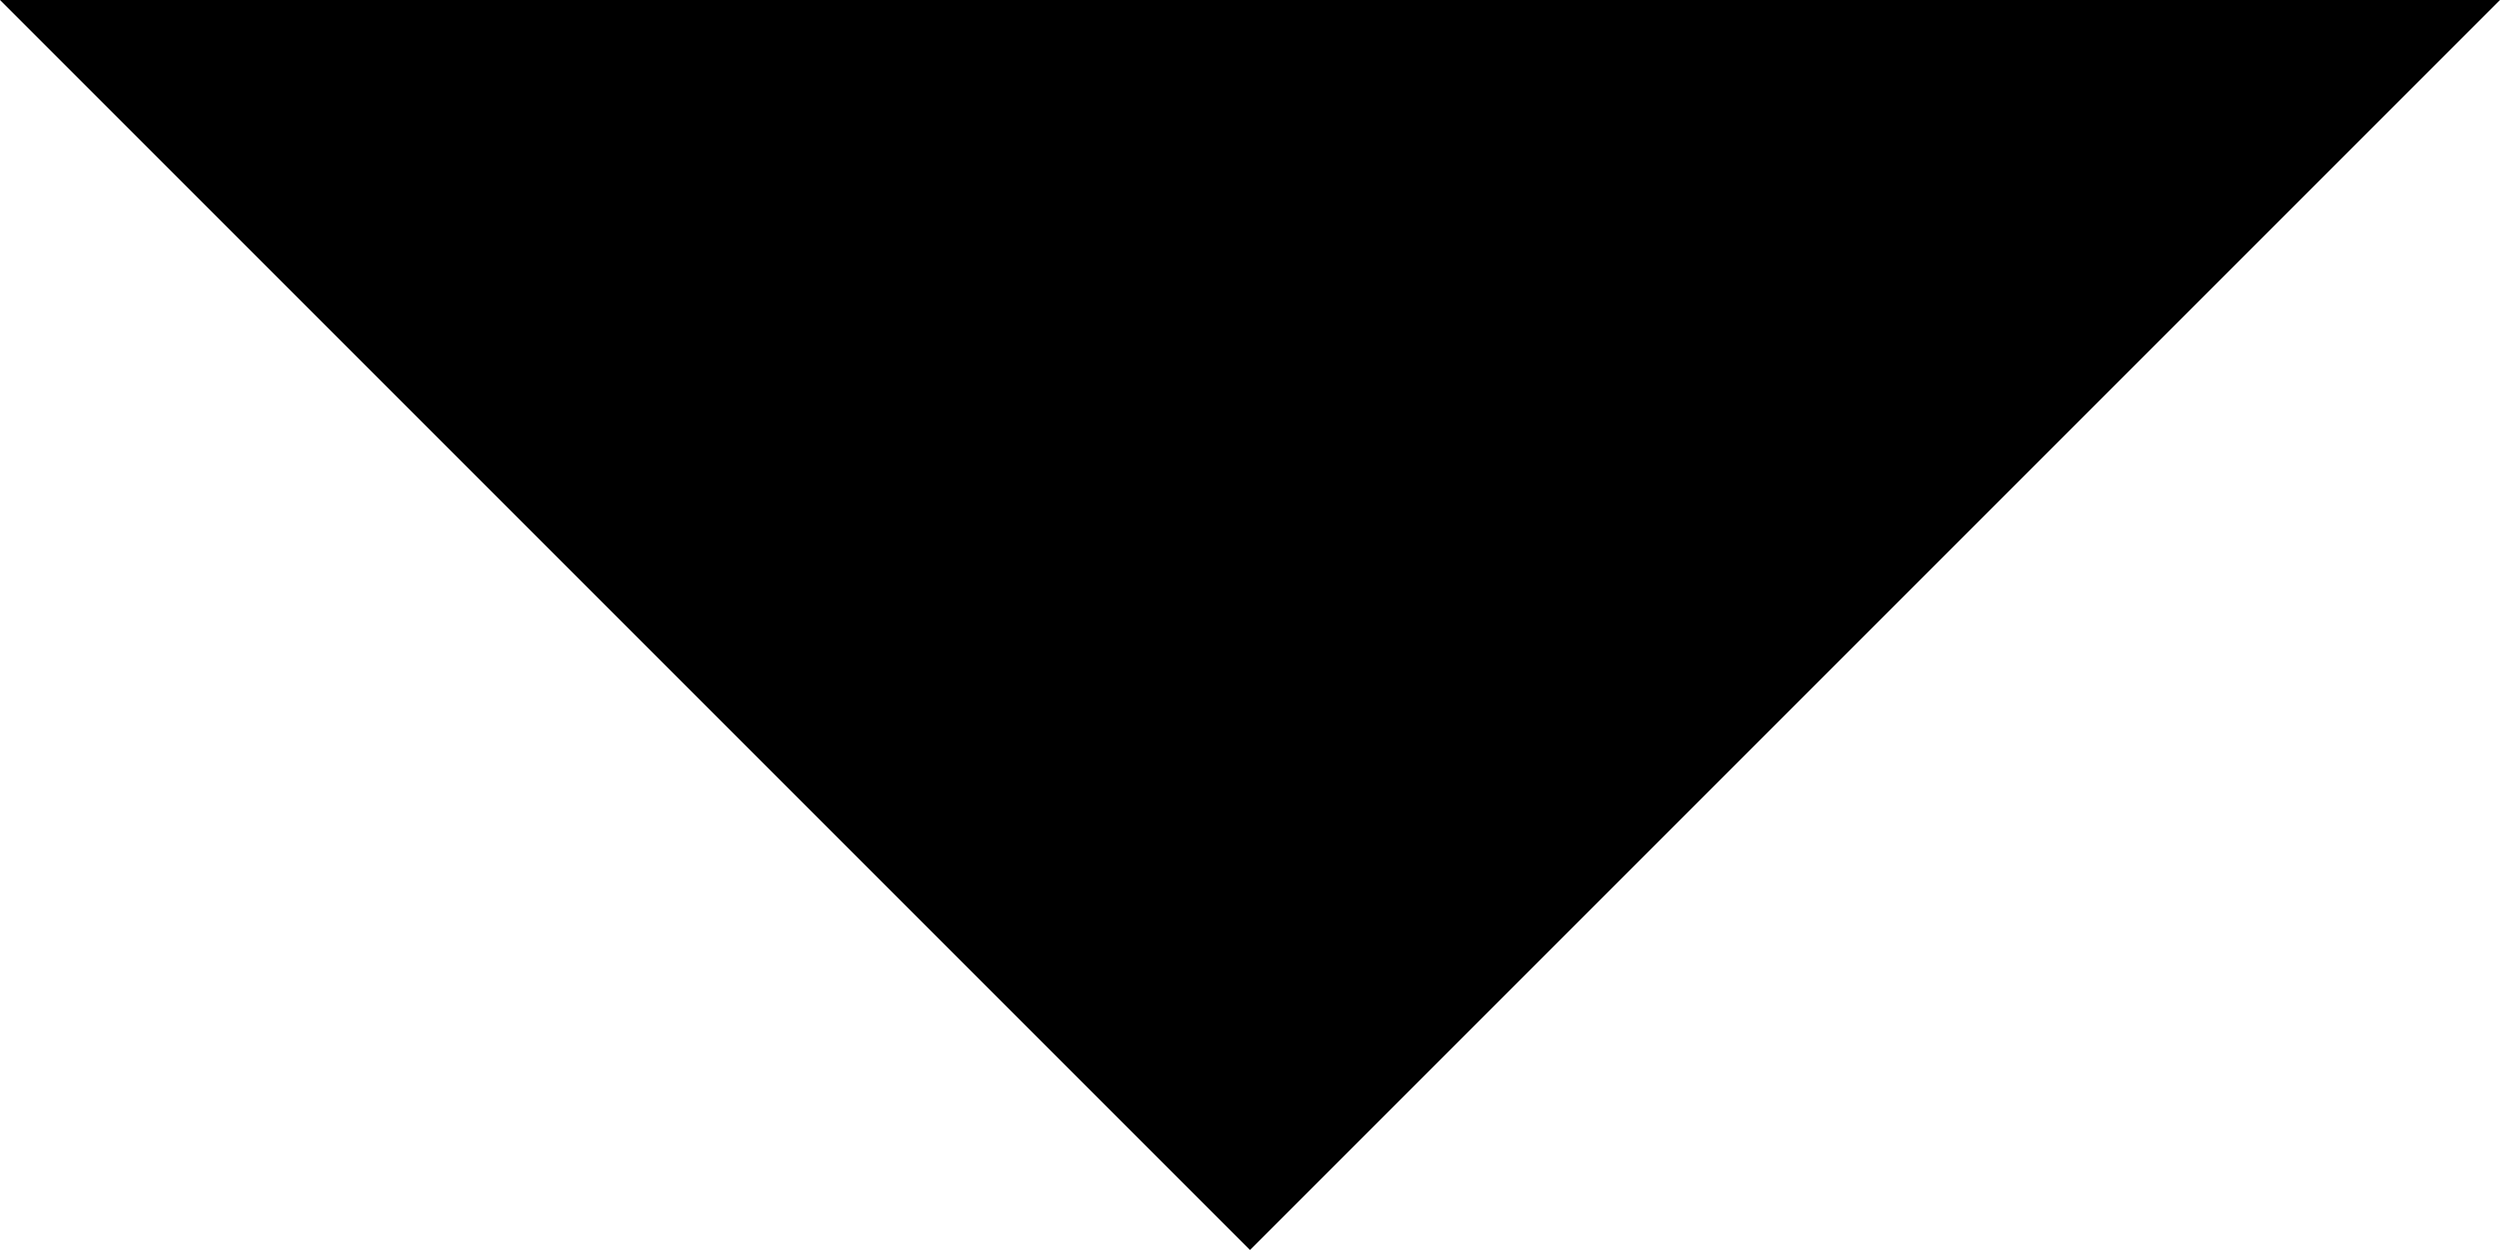
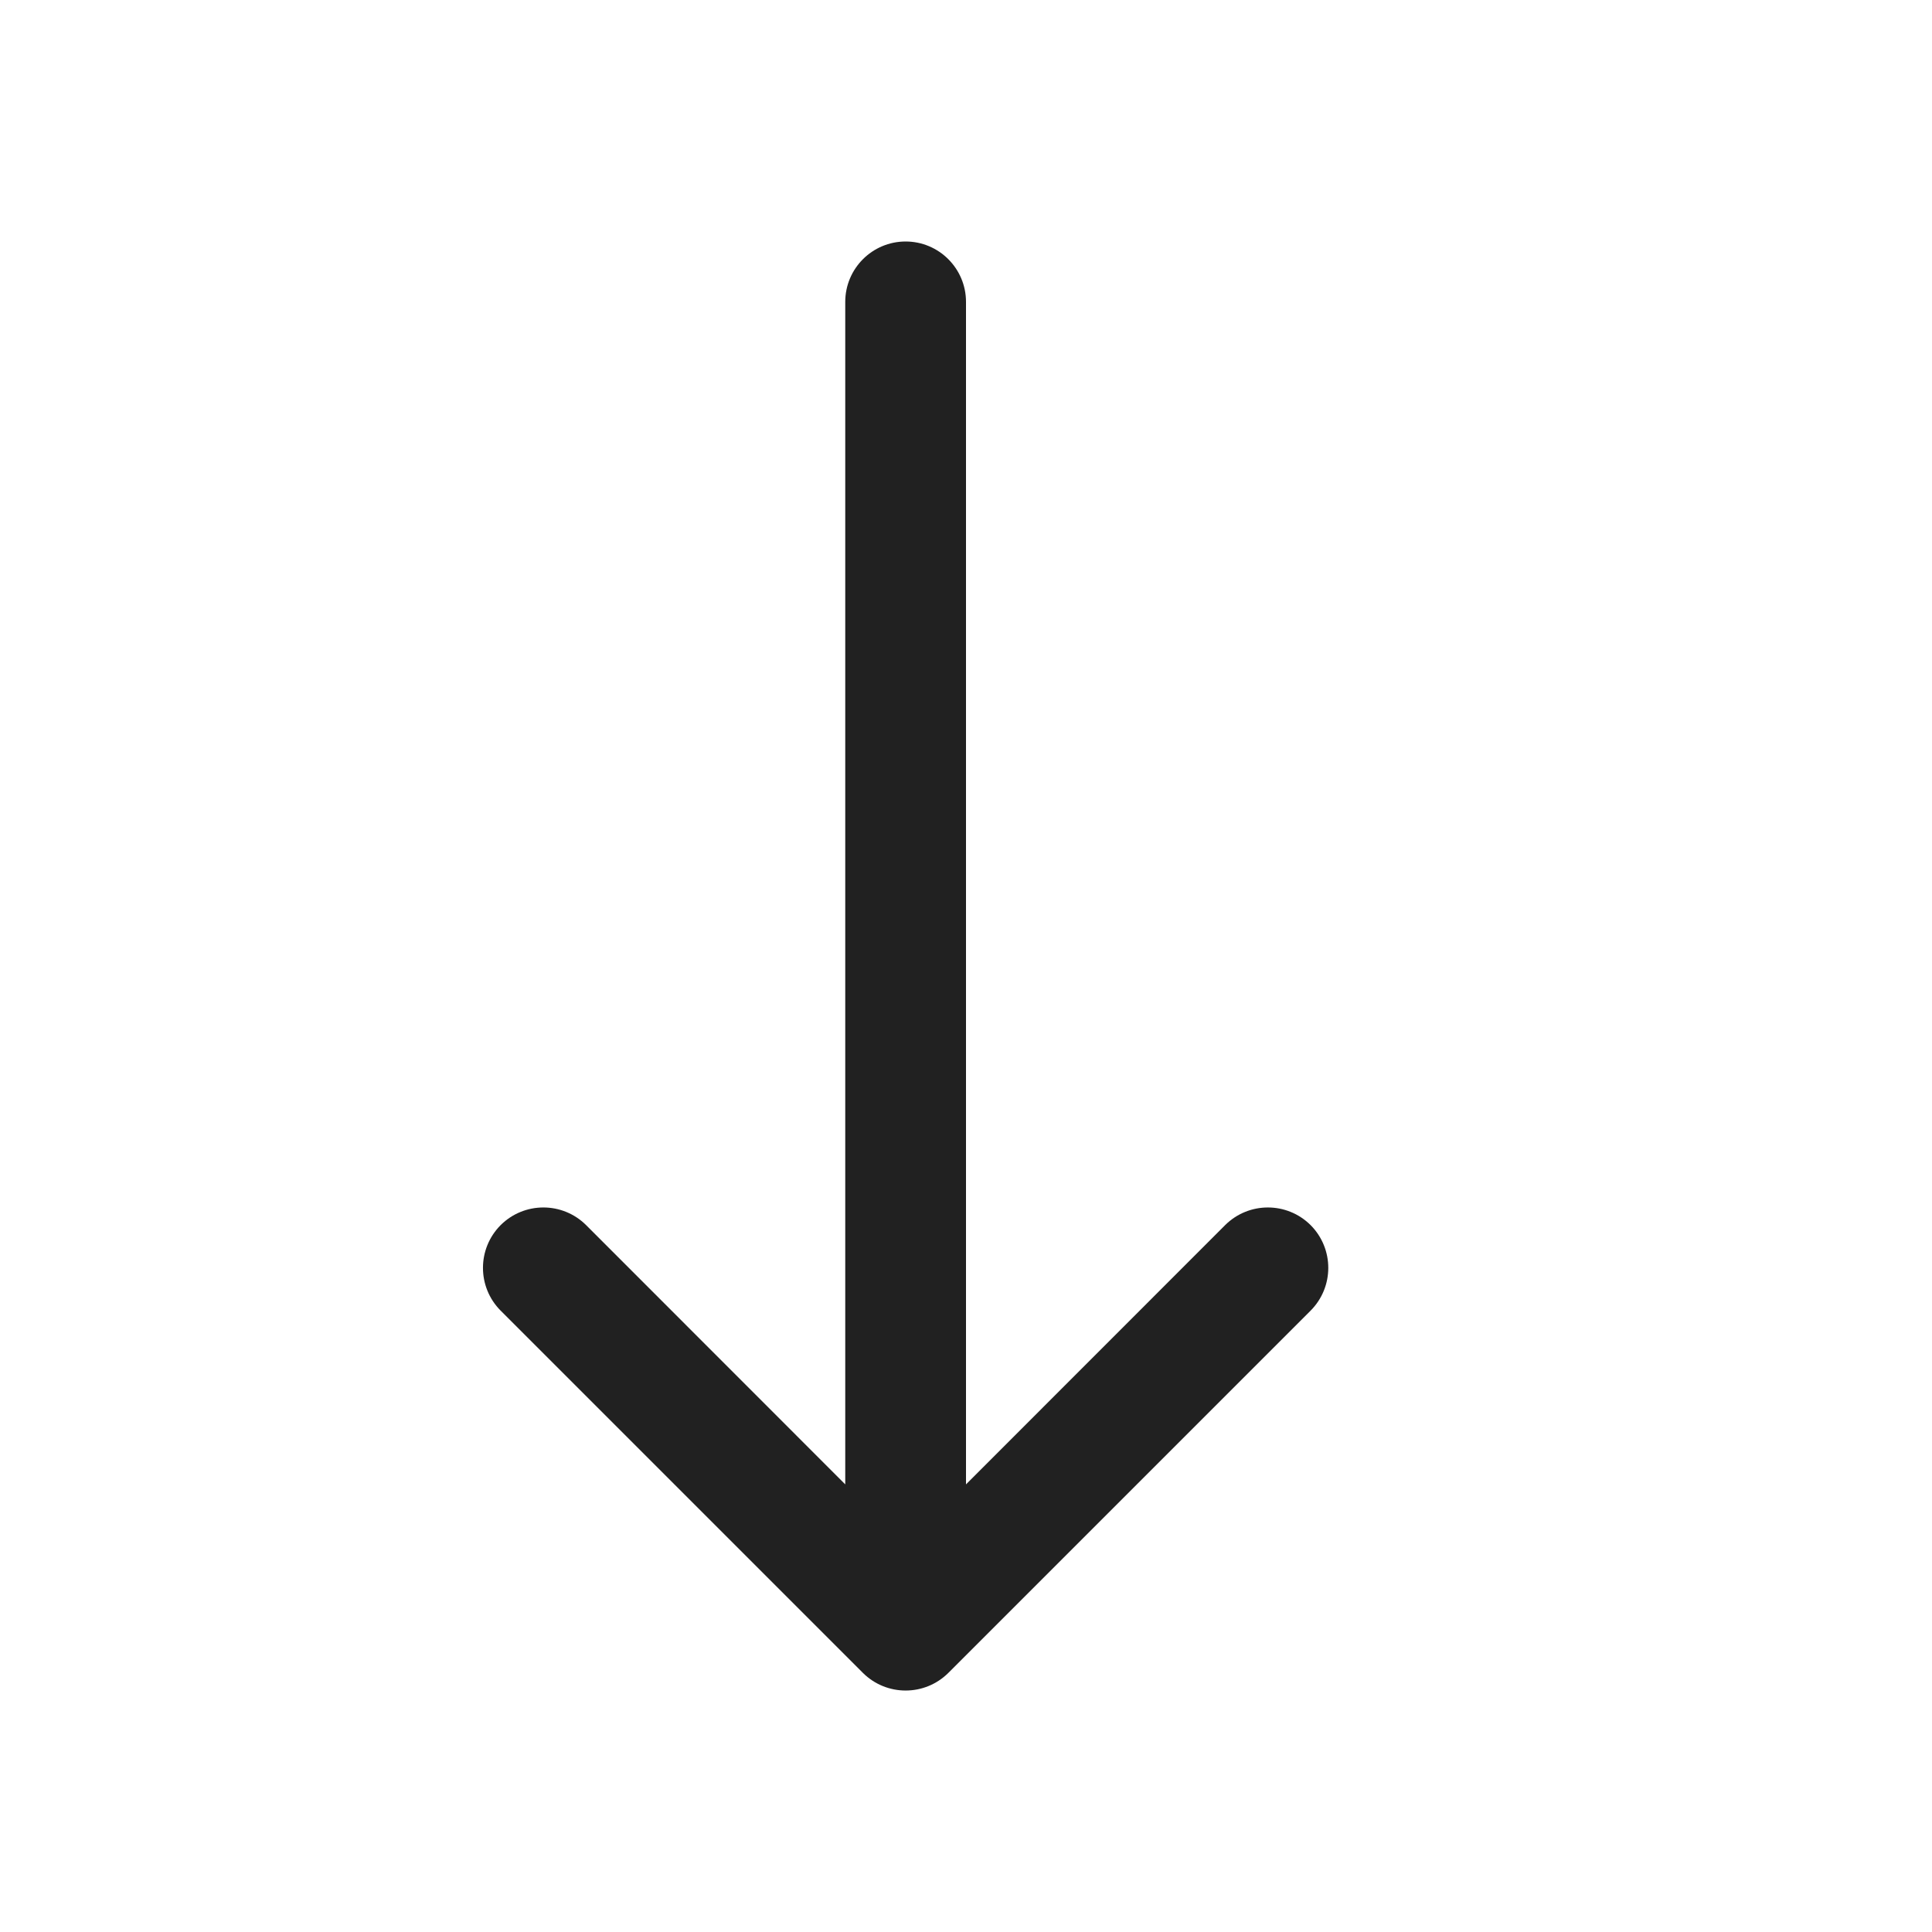
- <svg xmlns="http://www.w3.org/2000/svg" viewBox="0 0 100 50">
-   <style>
- 		polygon {
- 		fill:black;
- 		}
- 	</style>
-   <polygon points="0,0 100,0 50,50" />
+ <svg xmlns="http://www.w3.org/2000/svg" width="16" height="16" viewBox="0 0 16 16" fill="none">
+   <path d="M7.146 13.854C7.342 14.049 7.658 14.049 7.854 13.854L10.854 10.854C11.049 10.658 11.049 10.342 10.854 10.146C10.658 9.951 10.342 9.951 10.146 10.146L8 12.293V2.5C8 2.224 7.776 2 7.5 2C7.224 2 7 2.224 7 2.5V12.293L4.854 10.146C4.658 9.951 4.342 9.951 4.146 10.146C3.951 10.342 3.951 10.658 4.146 10.854L7.146 13.854Z" fill="#212121" />
</svg>
